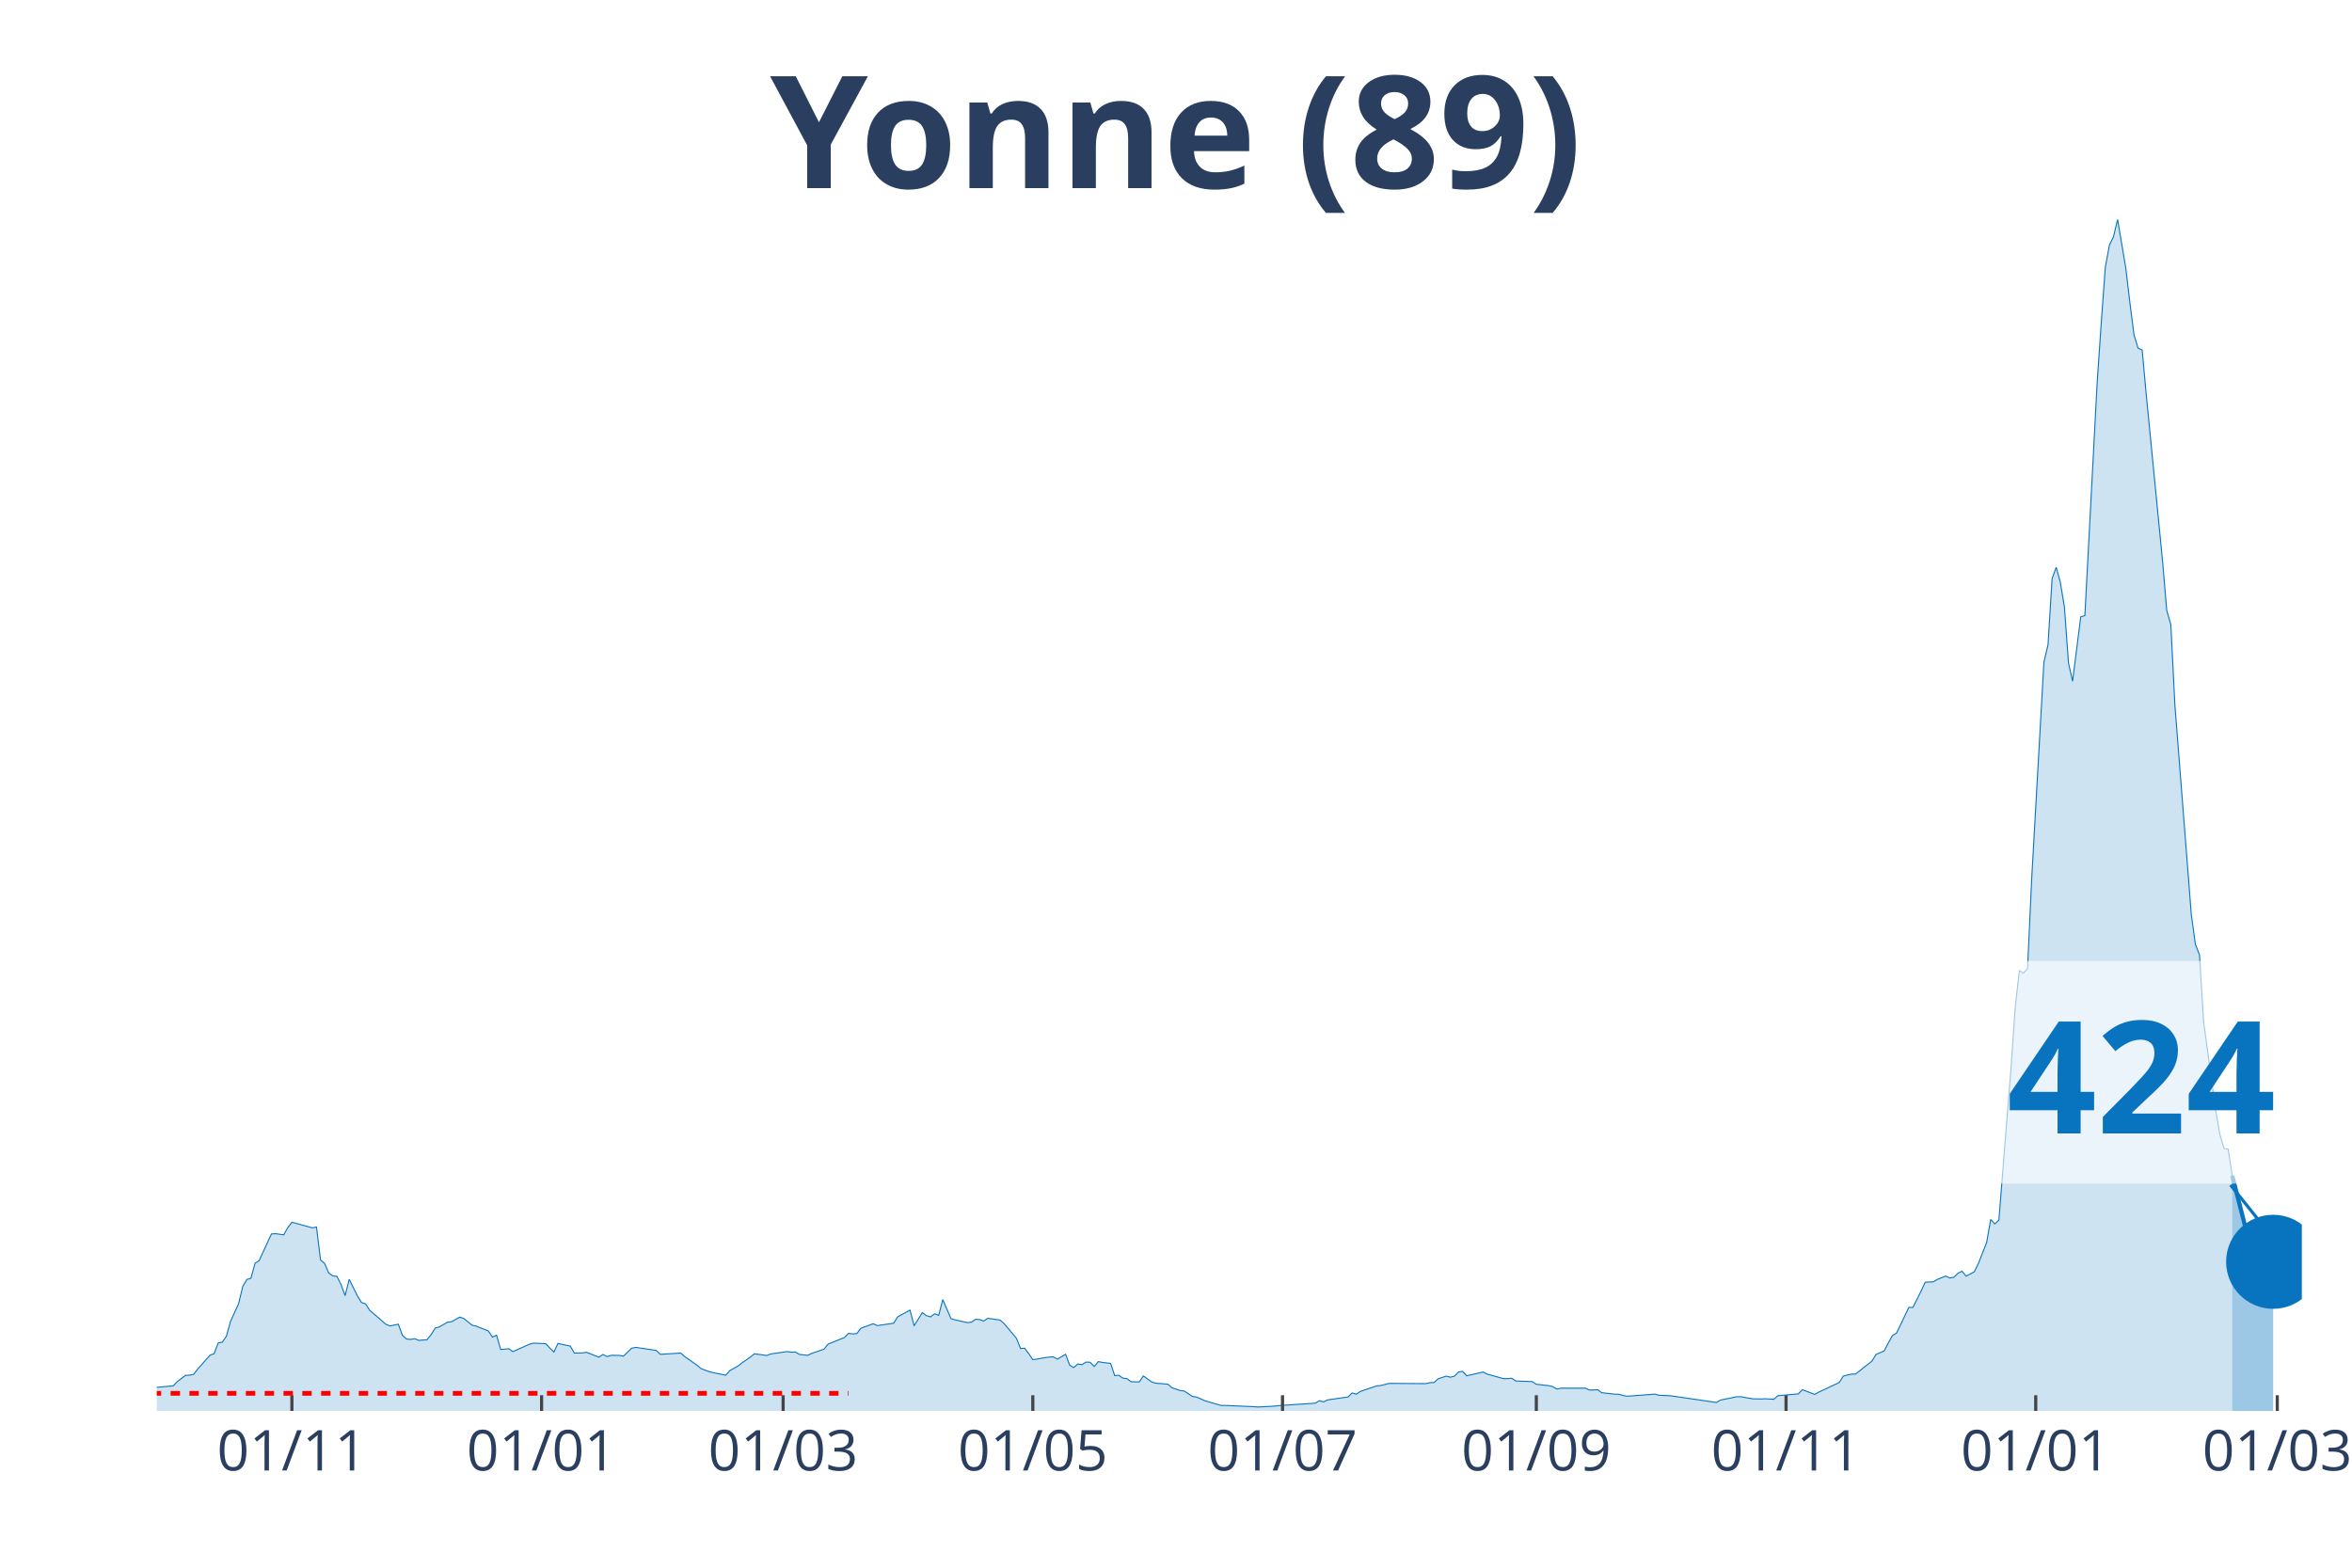
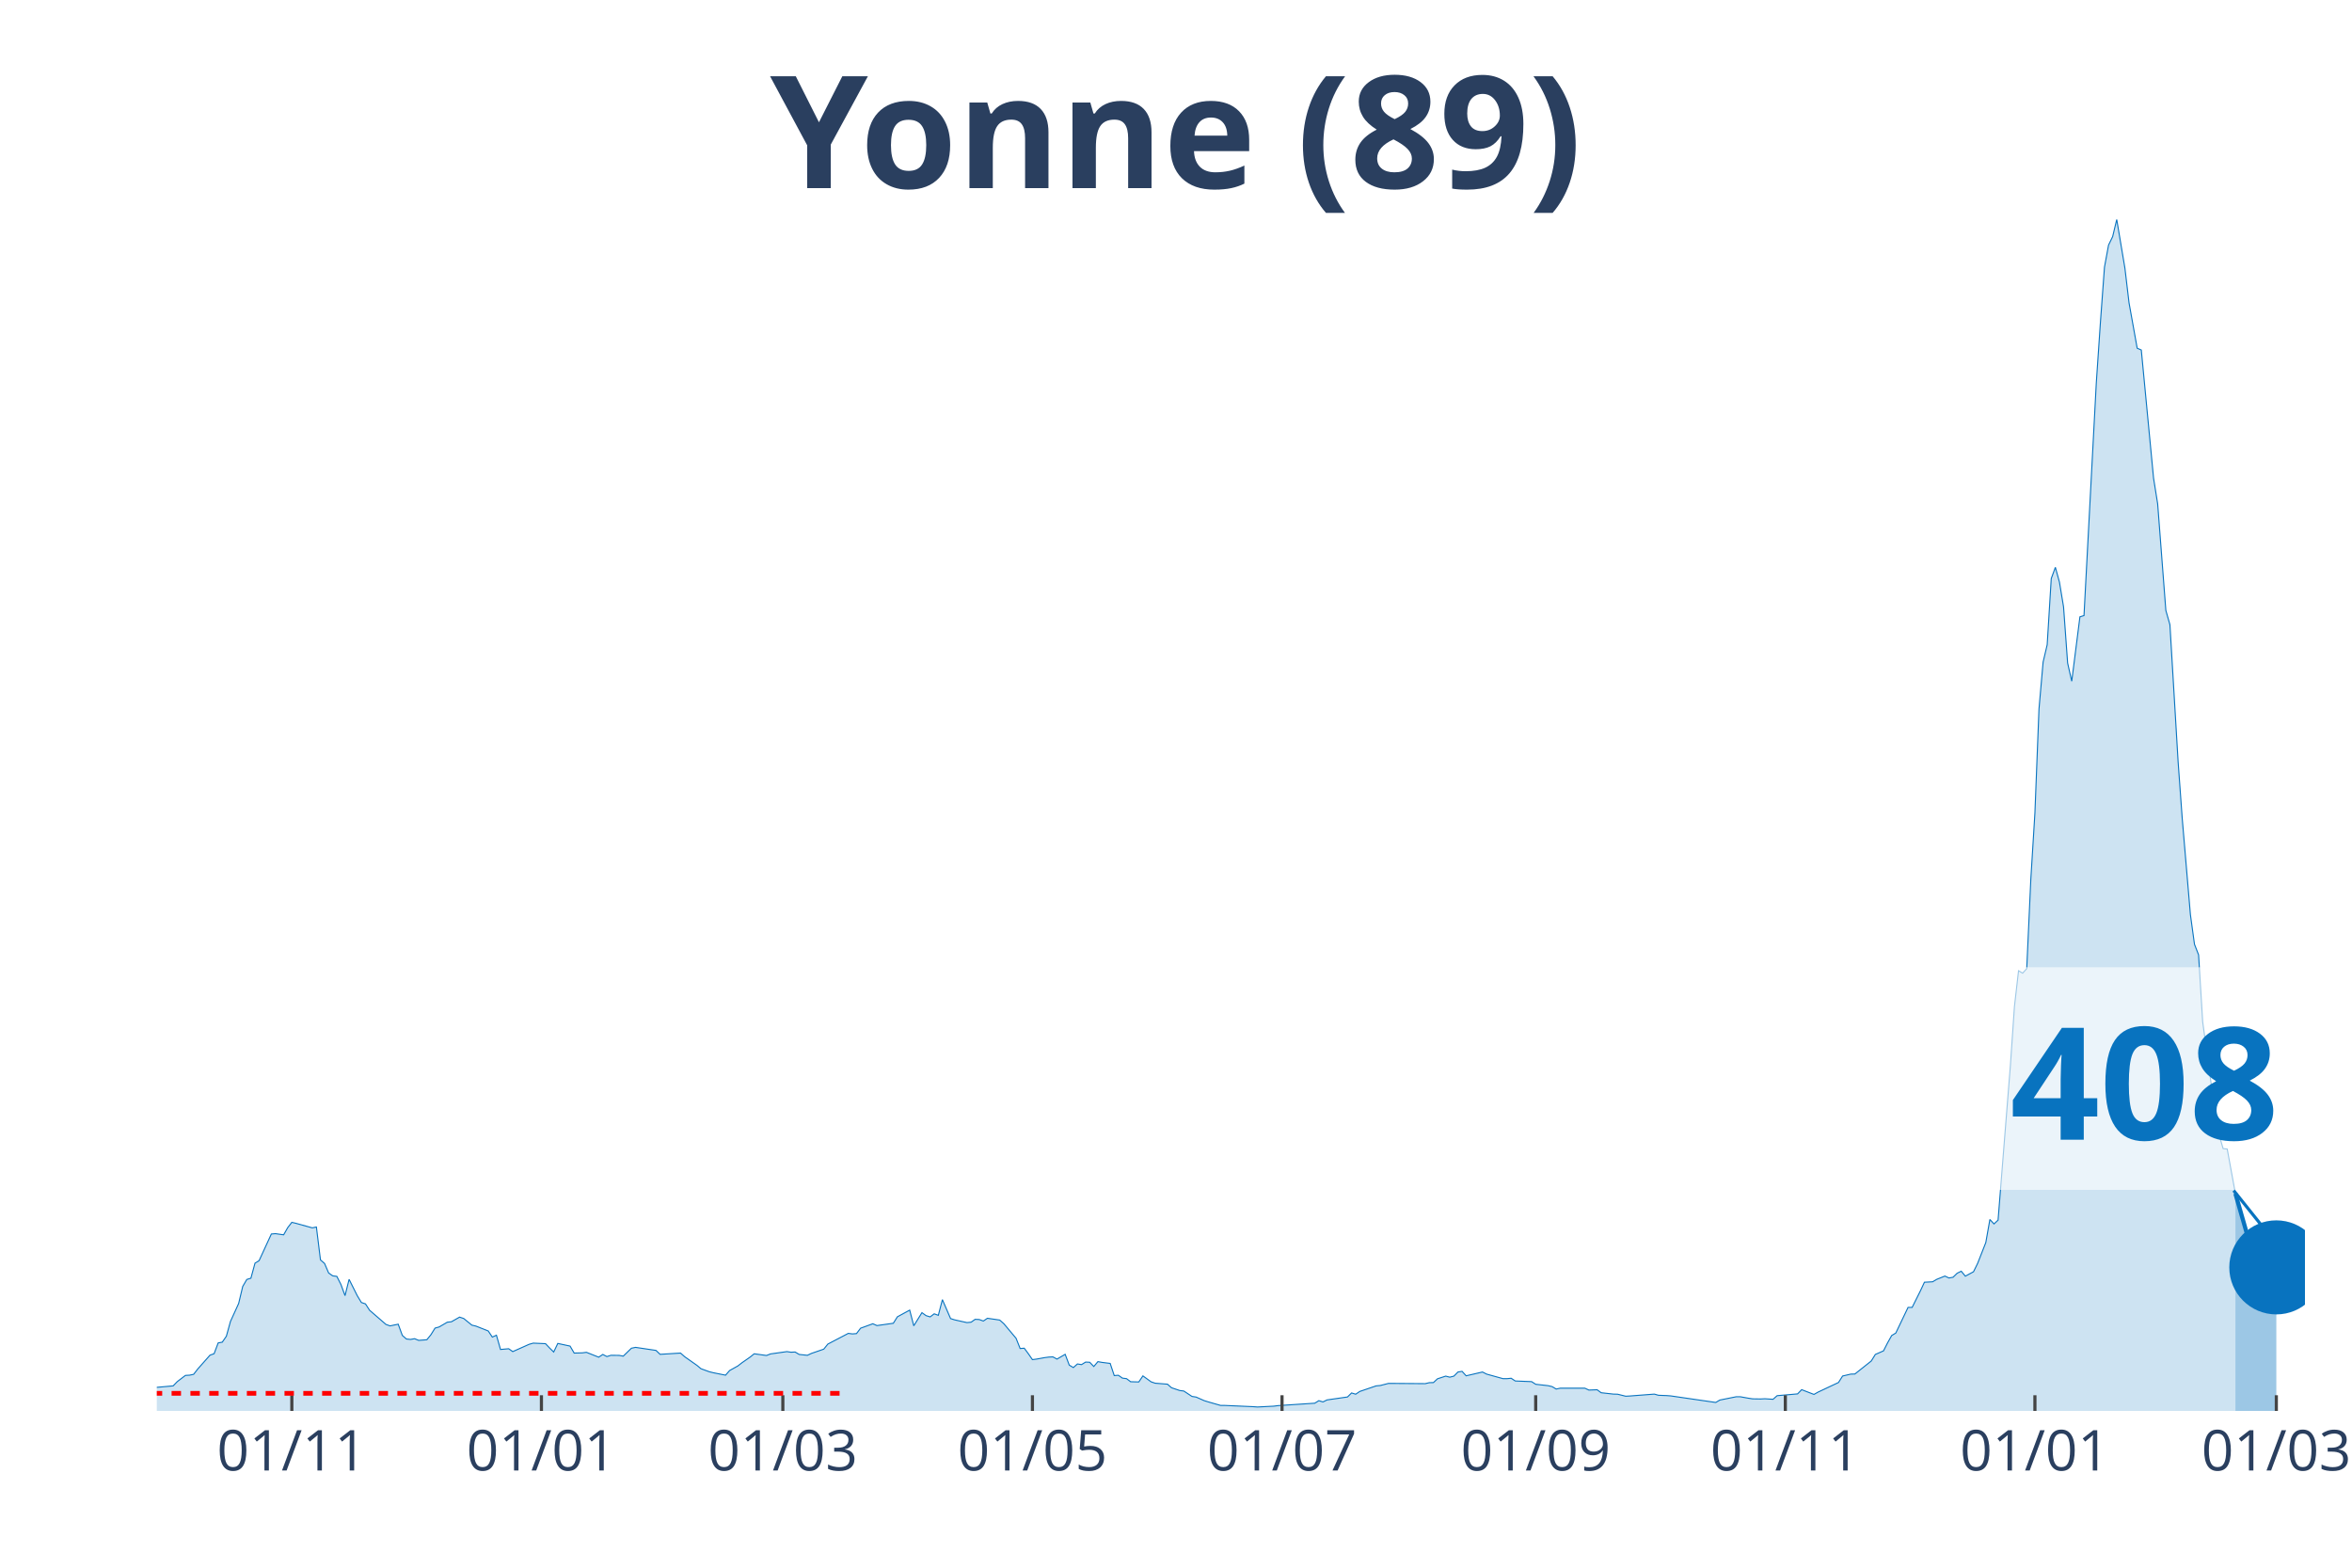
<svg xmlns="http://www.w3.org/2000/svg" class="main-svg" width="1125" height="750" style="" viewBox="0 0 750 500">
  <rect x="0" y="0" width="750" height="500" style="fill: rgb(0, 0, 0); fill-opacity: 0;" />
-   <defs id="defs-3a6d24">
+   <defs id="defs-fd9dbe">
    <g class="clips">
-       <clipPath id="clip3a6d24xyplot" class="plotclip">
-         <rect width="684" height="380" />
+       <clipPath id="clipfd9dbexyplot" class="plotclip">
+         <rect width="685" height="380" />
      </clipPath>
-       <clipPath class="axesclip" id="clip3a6d24x">
-         <rect x="50" y="0" width="684" height="500" />
+       <clipPath class="axesclip" id="clipfd9dbex">
+         <rect x="50" y="0" width="685" height="500" />
      </clipPath>
-       <clipPath class="axesclip" id="clip3a6d24y">
+       <clipPath class="axesclip" id="clipfd9dbey">
        <rect x="0" y="70" width="750" height="380" />
      </clipPath>
-       <clipPath class="axesclip" id="clip3a6d24xy">
-         <rect x="50" y="70" width="684" height="380" />
+       <clipPath class="axesclip" id="clipfd9dbexy">
+         <rect x="50" y="70" width="685" height="380" />
      </clipPath>
    </g>
    <g class="gradients" />
  </defs>
  <g class="bglayer">
-     <rect class="bg" x="50" y="70" width="684" height="380" style="fill: rgb(0, 0, 0); fill-opacity: 0; stroke-width: 0;" />
+     <rect class="bg" x="50" y="70" width="685" height="380" style="fill: rgb(0, 0, 0); fill-opacity: 0; stroke-width: 0;" />
  </g>
  <g class="layer-below">
    <g class="imagelayer" />
    <g class="shapelayer" />
  </g>
  <g class="cartesianlayer">
    <g class="subplot xy">
      <g class="layer-subplot">
        <g class="shapelayer" />
        <g class="imagelayer" />
      </g>
      <g class="gridlayer">
        <g class="x">
-           <path class="xgrid crisp" transform="translate(93.08,0)" d="M0,70v380" style="stroke: rgb(255, 255, 255); stroke-opacity: 1; stroke-width: 1px;" />
-           <path class="xgrid crisp" transform="translate(172.7,0)" d="M0,70v380" style="stroke: rgb(255, 255, 255); stroke-opacity: 1; stroke-width: 1px;" />
-           <path class="xgrid crisp" transform="translate(249.72,0)" d="M0,70v380" style="stroke: rgb(255, 255, 255); stroke-opacity: 1; stroke-width: 1px;" />
-           <path class="xgrid crisp" transform="translate(329.34,0)" d="M0,70v380" style="stroke: rgb(255, 255, 255); stroke-opacity: 1; stroke-width: 1px;" />
-           <path class="xgrid crisp" transform="translate(408.97,0)" d="M0,70v380" style="stroke: rgb(255, 255, 255); stroke-opacity: 1; stroke-width: 1px;" />
-           <path class="xgrid crisp" transform="translate(489.9,0)" d="M0,70v380" style="stroke: rgb(255, 255, 255); stroke-opacity: 1; stroke-width: 1px;" />
-           <path class="xgrid crisp" transform="translate(569.53,0)" d="M0,70v380" style="stroke: rgb(255, 255, 255); stroke-opacity: 1; stroke-width: 1px;" />
-           <path class="xgrid crisp" transform="translate(649.15,0)" d="M0,70v380" style="stroke: rgb(255, 255, 255); stroke-opacity: 1; stroke-width: 1px;" />
-           <path class="xgrid crisp" transform="translate(726.17,0)" d="M0,70v380" style="stroke: rgb(255, 255, 255); stroke-opacity: 1; stroke-width: 1px;" />
+           <path class="xgrid crisp" transform="translate(93.06,0)" d="M0,70v380" style="stroke: rgb(255, 255, 255); stroke-opacity: 1; stroke-width: 1px;" />
+           <path class="xgrid crisp" transform="translate(172.65,0)" d="M0,70v380" style="stroke: rgb(255, 255, 255); stroke-opacity: 1; stroke-width: 1px;" />
+           <path class="xgrid crisp" transform="translate(249.63,0)" d="M0,70v380" style="stroke: rgb(255, 255, 255); stroke-opacity: 1; stroke-width: 1px;" />
+           <path class="xgrid crisp" transform="translate(329.22,0)" d="M0,70v380" style="stroke: rgb(255, 255, 255); stroke-opacity: 1; stroke-width: 1px;" />
+           <path class="xgrid crisp" transform="translate(408.81,0)" d="M0,70v380" style="stroke: rgb(255, 255, 255); stroke-opacity: 1; stroke-width: 1px;" />
+           <path class="xgrid crisp" transform="translate(489.7,0)" d="M0,70v380" style="stroke: rgb(255, 255, 255); stroke-opacity: 1; stroke-width: 1px;" />
+           <path class="xgrid crisp" transform="translate(569.3,0)" d="M0,70v380" style="stroke: rgb(255, 255, 255); stroke-opacity: 1; stroke-width: 1px;" />
+           <path class="xgrid crisp" transform="translate(648.89,0)" d="M0,70v380" style="stroke: rgb(255, 255, 255); stroke-opacity: 1; stroke-width: 1px;" />
+           <path class="xgrid crisp" transform="translate(725.87,0)" d="M0,70v380" style="stroke: rgb(255, 255, 255); stroke-opacity: 1; stroke-width: 1px;" />
        </g>
        <g class="y" />
      </g>
      <g class="zerolinelayer" />
      <path class="xlines-below" />
      <path class="ylines-below" />
      <g class="overlines-below" />
      <g class="xaxislayer-below" />
      <g class="yaxislayer-below" />
      <g class="overaxes-below" />
-       <g class="plot" transform="translate(50, 70)" clip-path="url('#clip3a6d24xyplot')">
+       <g class="plot" transform="translate(50, 70)" clip-path="url('#clipfd9dbexyplot')">
        <g class="scatterlayer mlayer">
-           <g class="trace scatter trace1bbd19" style="stroke-miterlimit: 2;">
+           <g class="trace scatter trace4dbc0a" style="stroke-miterlimit: 2;">
            <g class="fills">
              <g>
-                 <path class="js-fill" d="M661.81,380L-177.53,380L-177.53,379.09L-147.5,379.76L-146.2,379.83L-110.95,379.87L-109.65,379.8L-95.29,379.63L-93.98,379.73L-69.18,379.22L-67.88,379.26L-54.82,378.28L-53.52,378.11L-39.16,376.15L-37.85,375.99L-31.33,377.2L-30.02,377.1L-23.5,374.64L-22.19,374.06L-16.97,373.05L-15.66,373.15L-14.36,372.78L-13.05,371.16L-10.44,370.59L-9.14,371.2L-5.22,371.13L-3.92,372.48L-1.31,373.22L0,372.48L5.22,372.01L6.53,370.66L9.14,368.67L10.44,368.6L11.75,368.33L13.05,366.64L16.97,362.22L18.27,361.75L19.58,358.31L20.89,358.07L22.19,356.18L23.5,351.46L26.11,345.73L27.41,340.3L28.72,338.07L30.02,337.67L31.33,332.88L32.63,332.07L36.55,323.57L37.85,323.46L40.47,323.83L41.77,321.54L43.08,319.85L44.38,320.16L49.6,321.61L50.91,321.34L52.21,331.83L53.52,332.98L54.82,336.01L56.13,336.92L57.44,337.09L58.74,339.66L60.05,343.23L61.35,338.04L63.96,343.26L65.27,345.42L66.57,345.86L67.88,347.89L73.1,352.41L74.4,352.88L77.02,352.34L78.32,355.91L79.63,357.06L80.93,357.2L82.24,356.96L83.54,357.5L86.15,357.3L87.46,355.68L88.76,353.59L90.07,353.22L92.68,351.7L93.98,351.56L96.6,350.08L97.9,350.52L100.51,352.64L101.82,352.95L105.73,354.5L107.04,356.45L108.34,355.85L109.65,360.4L112.26,360.17L113.56,361.08L118.79,358.75L120.09,358.38L124.01,358.55L125.31,359.93L126.62,361.21L127.92,358.48L131.84,359.32L133.15,361.55L135.76,361.48L137.06,361.31L140.98,362.86L142.28,361.99L143.59,362.66L144.89,362.26L147.5,362.29L148.81,362.53L151.42,360L152.73,359.73L159.25,360.7L160.56,361.95L167.08,361.55L168.39,362.7L172.31,365.46L173.61,366.54L176.22,367.49L177.53,367.82L181.44,368.6L182.75,367.11L185.36,365.66L186.66,364.65L189.27,362.83L190.58,361.78L194.5,362.32L195.8,361.82L201.02,361.08L202.33,361.28L203.63,361.21L204.94,361.99L207.55,362.26L208.85,361.65L212.77,360.3L214.08,358.68L217.99,357.1L219.3,356.59L220.6,355.27L221.91,355.44L223.21,355.34L224.52,353.62L228.44,352.2L229.74,352.78L234.96,352.04L236.27,349.98L240.18,347.85L241.49,352.85L244.1,348.66L245.4,349.61L246.71,350.01L248.02,349.03L249.32,349.51L250.63,344.51L253.24,350.55L254.54,350.96L258.46,351.83L259.76,351.7L261.07,350.79L262.37,350.85L263.68,351.33L264.98,350.45L268.9,351.02L270.21,352.17L274.12,356.83L275.43,360.1L276.73,360L278.04,361.75L279.34,363.64L280.65,363.47L283.26,363L284.56,362.83L285.87,362.76L287.18,363.47L289.79,361.95L291.09,365.39L292.4,366.17L293.7,365.02L295.01,365.23L296.31,364.42L297.62,364.48L298.92,365.83L300.23,364.28L301.53,364.52L304.15,364.85L305.45,368.73L306.76,368.63L308.06,369.54L309.37,369.71L310.67,370.69L313.28,370.76L314.59,368.83L317.2,370.72L318.5,371.16L322.42,371.47L323.73,372.61L326.34,373.49L327.64,373.66L330.25,375.38L331.56,375.58L334.17,376.73L335.47,377.13L339.39,378.25L340.69,378.25L349.83,378.65L351.14,378.75L356.36,378.48L357.66,378.31L369.41,377.54L370.72,376.73L372.02,377.13L373.33,376.49L379.85,375.55L381.16,374.27L382.47,374.67L383.77,373.79L388.99,372.01L390.3,371.9L392.91,371.23L394.21,371.23L404.66,371.3L405.96,370.99L407.27,370.96L408.57,369.75L411.18,368.9L412.49,369.24L413.79,368.9L415.1,367.59L416.4,367.38L417.71,368.8L422.93,367.59L424.24,368.26L429.46,369.71L430.76,369.71L432.07,369.58L433.37,370.45L438.6,370.66L439.9,371.5L443.82,371.94L445.12,372.24L446.43,373.02L447.73,372.75L455.56,372.75L456.87,373.35L459.48,373.25L460.79,374.2L464.7,374.64L466.01,374.67L468.62,375.31L469.92,375.24L477.76,374.64L479.06,375.01L481.67,375.11L482.98,375.21L497.34,377.3L498.64,376.53L503.86,375.48L505.17,375.48L507.78,375.95L509.08,376.15L511.69,376.19L513,376.12L515.61,376.29L516.92,375.14L523.44,374.57L524.75,373.22L528.66,374.74L529.97,374L536.5,370.93L537.8,368.87L540.41,368.26L541.72,368.23L546.94,364.08L548.24,361.99L550.85,360.84L552.16,358.28L553.47,355.95L554.77,355.17L558.69,346.98L559.99,346.98L562.6,341.75L563.91,338.95L566.52,338.81L567.82,338.04L570.44,336.99L571.74,337.6L573.05,337.36L574.35,336.08L575.66,335.44L576.96,337.02L579.57,335.61L580.88,332.94L583.49,326.3L584.79,318.94L586.1,320.36L587.4,319.15L591.32,269.93L592.63,251.01L593.93,239.6L595.24,240.38L596.54,238.93L597.85,210.49L601.76,141.17L603.07,135.64L604.37,114.52L605.68,110.95L606.98,115.64L608.29,123.56L609.6,141.48L610.9,147.28L613.51,126.73L614.82,126.33L618.73,52.15L620.04,33.02L621.34,15.21L622.65,8.16L623.95,5.46L625.26,0L627.87,15.55L629.18,26.58L630.48,36.77L631.79,41.05L633.09,41.63L634.4,56L639.62,109.26L640.92,124.68L642.23,129.23L643.53,155L648.76,221.69L650.06,231.17L651.37,234.54L652.67,255.83L656.59,284.54L657.89,291.92L659.2,296.34L660.5,296.48L661.81,304.98" style="fill: rgb(8, 115, 191); fill-opacity: 0.2; stroke-width: 0;" />
+                 <path class="js-fill" d="M662.82,380L-177.45,380L-177.45,379.09L-147.44,379.76L-146.13,379.83L-110.9,379.87L-109.6,379.8L-95.25,379.63L-93.94,379.73L-69.15,379.22L-67.85,379.26L-54.8,378.28L-53.5,378.11L-39.14,376.15L-37.84,375.99L-31.31,377.2L-30.01,377.1L-23.49,374.64L-22.18,374.06L-16.96,373.05L-15.66,373.15L-14.35,372.78L-13.05,371.16L-10.44,370.59L-9.13,371.2L-5.22,371.13L-3.91,372.48L-1.3,373.22L0,372.48L5.22,372.01L6.52,370.66L9.13,368.67L10.44,368.6L11.74,368.33L13.05,366.64L16.96,362.22L18.27,361.75L19.57,358.31L20.88,358.07L22.18,356.18L23.49,351.46L26.1,345.73L27.4,340.3L28.7,338.07L30.01,337.67L31.31,332.88L32.62,332.07L36.53,323.57L37.84,323.46L40.45,323.83L41.75,321.54L43.06,319.85L44.36,320.16L49.58,321.61L50.89,321.34L52.19,331.83L53.5,332.98L54.8,336.01L56.1,336.92L57.41,337.09L58.71,339.66L60.02,343.23L61.32,338.04L63.93,343.26L65.24,345.42L66.54,345.86L67.85,347.89L73.07,352.41L74.37,352.88L76.98,352.34L78.29,355.91L79.59,357.06L80.9,357.2L82.2,356.96L83.5,357.5L86.11,357.3L87.42,355.68L88.72,353.59L90.03,353.22L92.64,351.7L93.94,351.56L96.55,350.08L97.86,350.52L100.47,352.64L101.77,352.95L105.69,354.5L106.99,356.45L108.3,355.85L109.6,360.4L112.21,360.17L113.51,361.08L118.73,358.75L120.04,358.38L123.95,358.55L125.26,359.93L126.56,361.21L127.87,358.48L131.78,359.32L133.09,361.55L135.7,361.48L137,361.31L140.91,362.86L142.22,361.99L143.52,362.66L144.83,362.26L147.44,362.29L148.74,362.53L151.35,360L152.66,359.73L159.18,360.7L160.49,361.95L167.01,361.55L168.31,362.7L172.23,365.46L173.53,366.54L176.14,367.49L177.45,367.82L181.36,368.6L182.67,367.11L185.28,365.66L186.58,364.65L189.19,362.83L190.5,361.78L194.41,362.32L195.71,361.82L200.93,361.08L202.24,361.28L203.54,361.21L204.85,361.99L207.46,362.26L208.76,361.65L212.68,360.3L213.98,358.68L220.5,355.27L221.81,355.44L223.11,355.34L224.42,353.62L228.33,352.2L229.64,352.78L234.86,352.04L236.16,349.98L240.08,347.85L241.38,352.85L243.99,348.66L245.3,349.61L246.6,350.01L247.9,349.03L249.21,349.51L250.51,344.51L253.12,350.55L254.43,350.96L258.34,351.83L259.65,351.7L260.95,350.79L262.26,350.85L263.56,351.33L264.87,350.45L268.78,351.02L270.09,352.17L274,356.83L275.3,360.1L276.61,360L277.91,361.75L279.22,363.64L280.52,363.47L283.13,363L284.44,362.83L285.74,362.76L287.05,363.47L289.66,361.95L290.96,365.39L292.27,366.17L293.57,365.02L294.88,365.23L296.18,364.42L297.49,364.48L298.79,365.83L300.1,364.28L301.4,364.52L304.01,364.85L305.31,368.73L306.62,368.63L307.92,369.54L309.23,369.71L310.53,370.69L313.14,370.76L314.45,368.83L317.06,370.72L318.36,371.16L322.28,371.47L323.58,372.61L326.19,373.49L327.5,373.66L330.1,375.38L331.41,375.58L334.02,376.73L335.32,377.13L339.24,378.25L340.54,378.25L349.68,378.65L350.98,378.75L356.2,378.48L357.5,378.31L369.25,377.54L370.55,376.73L371.86,377.13L373.16,376.49L379.69,375.55L380.99,374.27L382.3,374.67L383.6,373.79L388.82,372.01L390.12,371.9L392.73,371.23L394.04,371.23L404.48,371.3L405.78,370.99L407.09,370.96L408.39,369.75L411,368.9L412.3,369.24L413.61,368.9L414.91,367.59L416.22,367.38L417.52,368.8L422.74,367.59L424.05,368.26L429.27,369.71L430.57,369.71L431.88,369.58L433.18,370.45L438.4,370.66L439.7,371.5L443.62,371.94L444.92,372.24L446.23,373.02L447.53,372.75L455.36,372.75L456.67,373.35L459.28,373.25L460.58,374.2L464.5,374.64L465.8,374.67L468.41,375.31L469.71,375.24L477.54,374.64L478.85,375.01L481.46,375.11L482.76,375.21L497.11,377.3L498.42,376.53L503.64,375.48L504.94,375.48L507.55,375.95L508.86,376.15L511.47,376.19L512.77,376.12L515.38,376.29L516.69,375.14L523.21,374.57L524.51,373.22L528.43,374.74L529.73,374L536.26,370.93L537.56,368.87L540.17,368.26L541.48,368.23L546.7,364.08L548,361.99L550.61,360.84L551.91,358.28L553.22,355.95L554.52,355.17L558.44,346.98L559.74,346.98L562.35,341.75L563.66,338.95L566.27,338.81L567.57,338.04L570.18,336.99L571.49,337.6L572.79,337.36L574.1,336.08L575.4,335.44L576.7,337.02L579.31,335.61L580.62,332.94L583.23,326.3L584.53,318.94L585.84,320.36L587.14,319.15L591.06,269.93L592.36,251.01L593.67,239.6L594.97,240.38L596.28,238.93L597.58,210.49L598.89,189.31L600.19,156.08L601.5,141.17L602.8,135.64L604.1,114.52L605.41,110.95L606.71,115.64L608.02,123.56L609.32,141.48L610.63,147.28L613.24,126.73L614.54,126.33L618.46,52.15L619.76,33.02L621.07,15.21L622.37,8.16L623.68,5.46L624.98,0L627.59,15.55L628.9,26.58L631.5,41.05L632.81,41.63L636.72,82.48L638.03,90.71L640.64,124.68L641.94,129.23L644.55,172.95L645.86,191.03L648.47,221.69L649.77,231.17L651.08,234.54L652.38,255.83L656.3,284.54L657.6,291.92L658.9,296.34L660.21,296.48L662.82,310.68" style="fill: rgb(8, 115, 191); fill-opacity: 0.2; stroke-width: 0;" />
              </g>
            </g>
            <g class="errorbars" />
            <g class="lines">
-               <path class="js-line" d="M-177.53,379.09L-147.5,379.76L-146.2,379.83L-110.95,379.87L-109.65,379.8L-95.29,379.63L-93.98,379.73L-69.18,379.22L-67.88,379.26L-54.82,378.28L-53.52,378.11L-39.16,376.15L-37.85,375.99L-31.33,377.2L-30.02,377.1L-23.5,374.64L-22.19,374.06L-16.97,373.05L-15.66,373.15L-14.36,372.78L-13.05,371.16L-10.44,370.59L-9.14,371.2L-5.22,371.13L-3.92,372.48L-1.31,373.22L0,372.48L5.22,372.01L6.53,370.66L9.14,368.67L10.44,368.6L11.75,368.33L13.05,366.64L16.97,362.22L18.27,361.75L19.58,358.31L20.89,358.07L22.19,356.18L23.5,351.46L26.11,345.73L27.41,340.3L28.72,338.07L30.02,337.67L31.33,332.88L32.63,332.07L36.55,323.57L37.85,323.46L40.47,323.83L41.77,321.54L43.08,319.85L44.38,320.16L49.6,321.61L50.91,321.34L52.21,331.83L53.52,332.98L54.82,336.01L56.13,336.92L57.44,337.09L58.74,339.66L60.05,343.23L61.35,338.04L63.96,343.26L65.27,345.42L66.57,345.86L67.88,347.89L73.1,352.41L74.4,352.88L77.02,352.34L78.32,355.91L79.63,357.06L80.93,357.2L82.24,356.96L83.54,357.5L86.15,357.3L87.46,355.68L88.76,353.59L90.07,353.22L92.68,351.7L93.98,351.56L96.6,350.08L97.9,350.52L100.51,352.64L101.82,352.95L105.73,354.5L107.04,356.45L108.34,355.85L109.65,360.4L112.26,360.17L113.56,361.08L118.79,358.75L120.09,358.38L124.01,358.55L125.31,359.93L126.62,361.21L127.92,358.48L131.84,359.32L133.15,361.55L135.76,361.48L137.06,361.31L140.98,362.86L142.28,361.99L143.59,362.66L144.89,362.26L147.5,362.29L148.81,362.53L151.42,360L152.73,359.73L159.25,360.7L160.56,361.95L167.08,361.55L168.39,362.7L172.31,365.46L173.61,366.54L176.22,367.49L177.53,367.82L181.44,368.6L182.75,367.11L185.36,365.66L186.66,364.65L189.27,362.83L190.58,361.78L194.5,362.32L195.8,361.82L201.02,361.08L202.33,361.28L203.63,361.21L204.94,361.99L207.55,362.26L208.85,361.65L212.77,360.3L214.08,358.68L217.99,357.1L219.3,356.59L220.6,355.27L221.91,355.44L223.21,355.34L224.52,353.62L228.44,352.2L229.74,352.78L234.96,352.04L236.27,349.98L240.18,347.85L241.49,352.85L244.1,348.66L245.4,349.61L246.71,350.01L248.02,349.03L249.32,349.51L250.63,344.51L253.24,350.55L254.54,350.96L258.46,351.83L259.76,351.7L261.07,350.79L262.37,350.85L263.68,351.33L264.98,350.45L268.9,351.02L270.21,352.17L274.12,356.83L275.43,360.1L276.73,360L278.04,361.75L279.34,363.64L280.65,363.47L283.26,363L284.56,362.83L285.87,362.76L287.18,363.47L289.79,361.95L291.09,365.39L292.4,366.17L293.7,365.02L295.01,365.23L296.31,364.42L297.62,364.48L298.92,365.83L300.23,364.28L301.53,364.52L304.15,364.85L305.45,368.73L306.76,368.63L308.06,369.54L309.37,369.71L310.67,370.69L313.28,370.76L314.59,368.83L317.2,370.72L318.5,371.16L322.42,371.47L323.73,372.61L326.34,373.49L327.64,373.66L330.25,375.38L331.56,375.58L334.17,376.73L335.47,377.13L339.39,378.25L340.69,378.25L349.83,378.65L351.14,378.75L356.36,378.48L357.66,378.31L369.41,377.54L370.72,376.73L372.02,377.13L373.33,376.49L379.85,375.55L381.16,374.27L382.47,374.67L383.77,373.79L388.99,372.01L390.3,371.9L392.91,371.23L394.21,371.23L404.66,371.3L405.96,370.99L407.27,370.96L408.57,369.75L411.18,368.9L412.49,369.24L413.79,368.9L415.1,367.59L416.4,367.38L417.71,368.8L422.93,367.59L424.24,368.26L429.46,369.71L430.76,369.71L432.07,369.58L433.37,370.45L438.6,370.66L439.9,371.5L443.82,371.94L445.12,372.24L446.43,373.02L447.73,372.75L455.56,372.75L456.87,373.35L459.48,373.25L460.79,374.2L464.7,374.64L466.01,374.67L468.62,375.31L469.92,375.24L477.76,374.64L479.06,375.01L481.67,375.11L482.98,375.21L497.34,377.3L498.64,376.53L503.86,375.48L505.17,375.48L507.78,375.95L509.08,376.15L511.69,376.19L513,376.12L515.61,376.29L516.92,375.14L523.44,374.57L524.75,373.22L528.66,374.74L529.97,374L536.5,370.93L537.8,368.87L540.41,368.26L541.72,368.23L546.94,364.08L548.24,361.99L550.85,360.84L552.16,358.28L553.47,355.95L554.77,355.17L558.69,346.98L559.99,346.98L562.6,341.75L563.91,338.95L566.52,338.81L567.82,338.04L570.44,336.99L571.74,337.6L573.05,337.36L574.35,336.08L575.66,335.44L576.96,337.02L579.57,335.61L580.88,332.94L583.49,326.3L584.79,318.94L586.1,320.36L587.4,319.15L591.32,269.93L592.63,251.01L593.93,239.6L595.24,240.38L596.54,238.93L597.85,210.49L601.76,141.17L603.07,135.64L604.37,114.52L605.68,110.95L606.98,115.64L608.29,123.56L609.6,141.48L610.9,147.28L613.51,126.73L614.82,126.33L618.73,52.15L620.04,33.02L621.34,15.21L622.65,8.16L623.95,5.46L625.26,0L627.87,15.55L629.18,26.58L630.48,36.77L631.79,41.05L633.09,41.63L634.4,56L639.62,109.26L640.92,124.68L642.23,129.23L643.53,155L648.76,221.69L650.06,231.17L651.37,234.54L652.67,255.83L656.59,284.54L657.89,291.92L659.2,296.34L660.5,296.48L661.81,304.98" style="vector-effect: non-scaling-stroke; fill: none; stroke: rgb(8, 115, 191); stroke-opacity: 1; stroke-width: 0.5px; opacity: 1;" />
+               <path class="js-line" d="M-177.45,379.09L-147.44,379.76L-146.13,379.83L-110.9,379.87L-109.6,379.8L-95.25,379.63L-93.94,379.73L-69.15,379.22L-67.85,379.26L-54.8,378.28L-53.5,378.11L-39.14,376.15L-37.84,375.99L-31.31,377.2L-30.01,377.1L-23.49,374.64L-22.18,374.06L-16.96,373.05L-15.66,373.15L-14.35,372.78L-13.05,371.16L-10.44,370.59L-9.13,371.2L-5.22,371.13L-3.91,372.48L-1.3,373.22L0,372.48L5.22,372.01L6.52,370.66L9.13,368.67L10.44,368.6L11.74,368.33L13.05,366.64L16.96,362.22L18.27,361.75L19.57,358.31L20.88,358.07L22.18,356.18L23.49,351.46L26.1,345.73L27.4,340.3L28.7,338.07L30.01,337.67L31.31,332.88L32.62,332.07L36.53,323.57L37.84,323.46L40.45,323.83L41.75,321.54L43.06,319.85L44.36,320.16L49.58,321.61L50.89,321.34L52.19,331.83L53.5,332.98L54.8,336.01L56.1,336.92L57.41,337.09L58.71,339.66L60.02,343.23L61.32,338.04L63.93,343.26L65.24,345.42L66.54,345.86L67.85,347.89L73.07,352.41L74.37,352.88L76.98,352.34L78.29,355.91L79.59,357.06L80.9,357.2L82.2,356.96L83.5,357.5L86.11,357.3L87.42,355.68L88.72,353.59L90.03,353.22L92.64,351.7L93.94,351.56L96.55,350.08L97.86,350.52L100.47,352.64L101.77,352.95L105.69,354.5L106.99,356.45L108.3,355.85L109.6,360.4L112.21,360.17L113.51,361.08L118.73,358.75L120.04,358.38L123.95,358.55L125.26,359.93L126.56,361.21L127.87,358.48L131.78,359.32L133.09,361.55L135.7,361.48L137,361.31L140.91,362.86L142.22,361.99L143.52,362.66L144.83,362.26L147.44,362.29L148.74,362.53L151.35,360L152.66,359.73L159.18,360.7L160.49,361.95L167.01,361.55L168.31,362.7L172.23,365.46L173.53,366.54L176.14,367.49L177.45,367.82L181.36,368.6L182.67,367.11L185.28,365.66L186.58,364.65L189.19,362.83L190.5,361.78L194.41,362.32L195.71,361.82L200.93,361.08L202.24,361.28L203.54,361.21L204.85,361.99L207.46,362.26L208.76,361.65L212.68,360.3L213.98,358.68L220.5,355.27L221.81,355.44L223.11,355.34L224.42,353.62L228.33,352.2L229.64,352.78L234.86,352.04L236.16,349.98L240.08,347.85L241.38,352.85L243.99,348.66L245.3,349.61L246.6,350.01L247.9,349.03L249.21,349.51L250.51,344.51L253.12,350.55L254.43,350.96L258.34,351.83L259.65,351.7L260.95,350.79L262.26,350.85L263.56,351.33L264.87,350.45L268.78,351.02L270.09,352.17L274,356.83L275.3,360.1L276.61,360L277.91,361.75L279.22,363.64L280.52,363.47L283.13,363L284.44,362.83L285.74,362.76L287.05,363.47L289.66,361.95L290.96,365.39L292.27,366.17L293.57,365.02L294.88,365.23L296.18,364.42L297.49,364.48L298.79,365.83L300.1,364.28L301.4,364.52L304.01,364.85L305.31,368.73L306.62,368.63L307.92,369.54L309.23,369.71L310.53,370.69L313.14,370.76L314.45,368.83L317.06,370.72L318.36,371.16L322.28,371.47L323.58,372.61L326.19,373.49L327.5,373.66L330.1,375.38L331.41,375.58L334.02,376.73L335.32,377.13L339.24,378.25L340.54,378.25L349.68,378.65L350.98,378.75L356.2,378.48L357.5,378.31L369.25,377.54L370.55,376.73L371.86,377.13L373.16,376.49L379.69,375.55L380.99,374.27L382.3,374.67L383.6,373.79L388.82,372.01L390.12,371.9L392.73,371.23L394.04,371.23L404.48,371.3L405.78,370.99L407.09,370.96L408.39,369.75L411,368.9L412.3,369.24L413.61,368.9L414.91,367.59L416.22,367.38L417.52,368.8L422.74,367.59L424.05,368.26L429.27,369.71L430.57,369.71L431.88,369.58L433.18,370.45L438.4,370.66L439.7,371.5L443.62,371.94L444.92,372.24L446.23,373.02L447.53,372.75L455.36,372.75L456.67,373.35L459.28,373.25L460.58,374.2L464.5,374.64L465.8,374.67L468.41,375.31L469.71,375.24L477.54,374.64L478.85,375.01L481.46,375.11L482.76,375.21L497.11,377.3L498.42,376.53L503.64,375.48L504.94,375.48L507.55,375.95L508.86,376.15L511.47,376.19L512.77,376.12L515.38,376.29L516.69,375.14L523.21,374.57L524.51,373.22L528.43,374.74L529.73,374L536.26,370.93L537.56,368.87L540.17,368.26L541.48,368.23L546.7,364.08L548,361.99L550.61,360.84L551.91,358.28L553.22,355.95L554.52,355.17L558.44,346.98L559.74,346.98L562.35,341.75L563.66,338.95L566.27,338.81L567.57,338.04L570.18,336.99L571.49,337.6L572.79,337.36L574.1,336.08L575.4,335.44L576.7,337.02L579.31,335.61L580.62,332.94L583.23,326.3L584.53,318.94L585.84,320.36L587.14,319.15L591.06,269.93L592.36,251.01L593.67,239.6L594.97,240.38L596.28,238.93L597.58,210.49L598.89,189.31L600.19,156.08L601.5,141.17L602.8,135.64L604.1,114.52L605.41,110.95L606.71,115.64L608.02,123.56L609.32,141.48L610.63,147.28L613.24,126.73L614.54,126.33L618.46,52.15L619.76,33.02L621.07,15.21L622.37,8.16L623.68,5.46L624.98,0L627.59,15.55L628.9,26.58L631.5,41.05L632.81,41.63L636.72,82.48L638.03,90.71L640.64,124.68L641.94,129.23L644.55,172.95L645.86,191.03L648.47,221.69L649.77,231.17L651.08,234.54L652.38,255.83L656.3,284.54L657.6,291.92L658.9,296.34L660.21,296.48L662.82,310.68" style="vector-effect: non-scaling-stroke; fill: none; stroke: rgb(8, 115, 191); stroke-opacity: 1; stroke-width: 0.5px; opacity: 1;" />
            </g>
            <g class="points" />
            <g class="text" />
          </g>
-           <g class="trace scatter trace2ef8e2" style="stroke-miterlimit: 2;">
+           <g class="trace scatter trace19b0af" style="stroke-miterlimit: 2;">
            <g class="fills">
              <g>
-                 <path class="js-fill" d="M674.86,380L661.81,380L661.81,304.98L665.73,320.33L667.03,324.31L669.64,328.12L670.95,329.4L673.56,332L674.86,332.44" style="fill: rgb(8, 115, 191); fill-opacity: 0.4; stroke-width: 0;" />
+                 <path class="js-fill" d="M675.87,380L662.82,380L662.82,310.68L666.73,324.31L668.04,326.87L673.26,332L674.56,332.44L675.87,334.22" style="fill: rgb(8, 115, 191); fill-opacity: 0.4; stroke-width: 0;" />
              </g>
            </g>
            <g class="errorbars" />
            <g class="lines">
-               <path class="js-line" d="M661.81,304.98L665.73,320.33L667.03,324.31L669.64,328.12L670.95,329.4L673.56,332L674.86,332.44" style="vector-effect: non-scaling-stroke; fill: none; stroke: rgb(8, 115, 191); stroke-opacity: 1; stroke-width: 2px; opacity: 1;" />
+               <path class="js-line" d="M662.82,310.68L666.73,324.31L668.04,326.87L673.26,332L674.56,332.44L675.87,334.22" style="vector-effect: non-scaling-stroke; fill: none; stroke: rgb(8, 115, 191); stroke-opacity: 1; stroke-width: 2px; opacity: 1;" />
            </g>
            <g class="points" />
            <g class="text" />
          </g>
-           <g class="trace scatter traceef2ce8" style="stroke-miterlimit: 2; opacity: 1;">
+           <g class="trace scatter trace10b004" style="stroke-miterlimit: 2; opacity: 1;">
            <g class="fills" />
            <g class="errorbars" />
            <g class="lines" />
            <g class="points">
-               <path class="point" transform="translate(674.86,332.44)" d="M15,0A15,15 0 1,1 0,-15A15,15 0 0,1 15,0Z" style="opacity: 1; stroke-width: 0px; fill: rgb(8, 115, 191); fill-opacity: 1;" />
+               <path class="point" transform="translate(675.87,334.22)" d="M15,0A15,15 0 1,1 0,-15A15,15 0 0,1 15,0Z" style="opacity: 1; stroke-width: 0px; fill: rgb(8, 115, 191); fill-opacity: 1;" />
            </g>
            <g class="text" />
          </g>
        </g>
      </g>
      <g class="overplot" />
      <path class="xlines-above crisp" style="fill: none; stroke-width: 1px; stroke: rgb(0, 0, 0); stroke-opacity: 0;" d="" />
      <path class="ylines-above crisp" style="fill: none;" d="M0,0" />
      <g class="overlines-above" />
      <g class="xaxislayer-above">
-         <path class="xtick ticks crisp" d="M0,450v-5" transform="translate(93.08,0)" style="stroke: rgb(68, 68, 68); stroke-opacity: 1; stroke-width: 1px;" />
-         <path class="xtick ticks crisp" d="M0,450v-5" transform="translate(172.7,0)" style="stroke: rgb(68, 68, 68); stroke-opacity: 1; stroke-width: 1px;" />
-         <path class="xtick ticks crisp" d="M0,450v-5" transform="translate(249.72,0)" style="stroke: rgb(68, 68, 68); stroke-opacity: 1; stroke-width: 1px;" />
-         <path class="xtick ticks crisp" d="M0,450v-5" transform="translate(329.34,0)" style="stroke: rgb(68, 68, 68); stroke-opacity: 1; stroke-width: 1px;" />
-         <path class="xtick ticks crisp" d="M0,450v-5" transform="translate(408.97,0)" style="stroke: rgb(68, 68, 68); stroke-opacity: 1; stroke-width: 1px;" />
-         <path class="xtick ticks crisp" d="M0,450v-5" transform="translate(489.9,0)" style="stroke: rgb(68, 68, 68); stroke-opacity: 1; stroke-width: 1px;" />
-         <path class="xtick ticks crisp" d="M0,450v-5" transform="translate(569.53,0)" style="stroke: rgb(68, 68, 68); stroke-opacity: 1; stroke-width: 1px;" />
-         <path class="xtick ticks crisp" d="M0,450v-5" transform="translate(649.15,0)" style="stroke: rgb(68, 68, 68); stroke-opacity: 1; stroke-width: 1px;" />
-         <path class="xtick ticks crisp" d="M0,450v-5" transform="translate(726.17,0)" style="stroke: rgb(68, 68, 68); stroke-opacity: 1; stroke-width: 1px;" />
+         <path class="xtick ticks crisp" d="M0,450v-5" transform="translate(93.06,0)" style="stroke: rgb(68, 68, 68); stroke-opacity: 1; stroke-width: 1px;" />
+         <path class="xtick ticks crisp" d="M0,450v-5" transform="translate(172.65,0)" style="stroke: rgb(68, 68, 68); stroke-opacity: 1; stroke-width: 1px;" />
+         <path class="xtick ticks crisp" d="M0,450v-5" transform="translate(249.63,0)" style="stroke: rgb(68, 68, 68); stroke-opacity: 1; stroke-width: 1px;" />
+         <path class="xtick ticks crisp" d="M0,450v-5" transform="translate(329.22,0)" style="stroke: rgb(68, 68, 68); stroke-opacity: 1; stroke-width: 1px;" />
+         <path class="xtick ticks crisp" d="M0,450v-5" transform="translate(408.81,0)" style="stroke: rgb(68, 68, 68); stroke-opacity: 1; stroke-width: 1px;" />
+         <path class="xtick ticks crisp" d="M0,450v-5" transform="translate(489.7,0)" style="stroke: rgb(68, 68, 68); stroke-opacity: 1; stroke-width: 1px;" />
+         <path class="xtick ticks crisp" d="M0,450v-5" transform="translate(569.3,0)" style="stroke: rgb(68, 68, 68); stroke-opacity: 1; stroke-width: 1px;" />
+         <path class="xtick ticks crisp" d="M0,450v-5" transform="translate(648.89,0)" style="stroke: rgb(68, 68, 68); stroke-opacity: 1; stroke-width: 1px;" />
+         <path class="xtick ticks crisp" d="M0,450v-5" transform="translate(725.87,0)" style="stroke: rgb(68, 68, 68); stroke-opacity: 1; stroke-width: 1px;" />
        <g class="xtick">
-           <text text-anchor="middle" x="0" y="469" transform="translate(93.08,0)" style="font-family: 'Open Sans', verdana, arial, sans-serif; font-size: 18px; fill: rgb(42, 63, 95); fill-opacity: 1; white-space: pre;">01/11</text>
+           <text text-anchor="middle" x="0" y="469" transform="translate(93.06,0)" style="font-family: 'Open Sans', verdana, arial, sans-serif; font-size: 18px; fill: rgb(42, 63, 95); fill-opacity: 1; white-space: pre;">01/11</text>
        </g>
        <g class="xtick">
-           <text text-anchor="middle" x="0" y="469" transform="translate(172.7,0)" style="font-family: 'Open Sans', verdana, arial, sans-serif; font-size: 18px; fill: rgb(42, 63, 95); fill-opacity: 1; white-space: pre;">01/01</text>
+           <text text-anchor="middle" x="0" y="469" transform="translate(172.65,0)" style="font-family: 'Open Sans', verdana, arial, sans-serif; font-size: 18px; fill: rgb(42, 63, 95); fill-opacity: 1; white-space: pre;">01/01</text>
        </g>
        <g class="xtick">
-           <text text-anchor="middle" x="0" y="469" transform="translate(249.72,0)" style="font-family: 'Open Sans', verdana, arial, sans-serif; font-size: 18px; fill: rgb(42, 63, 95); fill-opacity: 1; white-space: pre;">01/03</text>
+           <text text-anchor="middle" x="0" y="469" transform="translate(249.63,0)" style="font-family: 'Open Sans', verdana, arial, sans-serif; font-size: 18px; fill: rgb(42, 63, 95); fill-opacity: 1; white-space: pre;">01/03</text>
        </g>
        <g class="xtick">
-           <text text-anchor="middle" x="0" y="469" transform="translate(329.34,0)" style="font-family: 'Open Sans', verdana, arial, sans-serif; font-size: 18px; fill: rgb(42, 63, 95); fill-opacity: 1; white-space: pre;">01/05</text>
+           <text text-anchor="middle" x="0" y="469" transform="translate(329.22,0)" style="font-family: 'Open Sans', verdana, arial, sans-serif; font-size: 18px; fill: rgb(42, 63, 95); fill-opacity: 1; white-space: pre;">01/05</text>
        </g>
        <g class="xtick">
-           <text text-anchor="middle" x="0" y="469" transform="translate(408.97,0)" style="font-family: 'Open Sans', verdana, arial, sans-serif; font-size: 18px; fill: rgb(42, 63, 95); fill-opacity: 1; white-space: pre;">01/07</text>
+           <text text-anchor="middle" x="0" y="469" transform="translate(408.81,0)" style="font-family: 'Open Sans', verdana, arial, sans-serif; font-size: 18px; fill: rgb(42, 63, 95); fill-opacity: 1; white-space: pre;">01/07</text>
        </g>
        <g class="xtick">
-           <text text-anchor="middle" x="0" y="469" transform="translate(489.9,0)" style="font-family: 'Open Sans', verdana, arial, sans-serif; font-size: 18px; fill: rgb(42, 63, 95); fill-opacity: 1; white-space: pre;">01/09</text>
+           <text text-anchor="middle" x="0" y="469" transform="translate(489.7,0)" style="font-family: 'Open Sans', verdana, arial, sans-serif; font-size: 18px; fill: rgb(42, 63, 95); fill-opacity: 1; white-space: pre;">01/09</text>
        </g>
        <g class="xtick">
-           <text text-anchor="middle" x="0" y="469" transform="translate(569.53,0)" style="font-family: 'Open Sans', verdana, arial, sans-serif; font-size: 18px; fill: rgb(42, 63, 95); fill-opacity: 1; white-space: pre;">01/11</text>
+           <text text-anchor="middle" x="0" y="469" transform="translate(569.3,0)" style="font-family: 'Open Sans', verdana, arial, sans-serif; font-size: 18px; fill: rgb(42, 63, 95); fill-opacity: 1; white-space: pre;">01/11</text>
        </g>
        <g class="xtick">
-           <text text-anchor="middle" x="0" y="469" transform="translate(649.15,0)" style="font-family: 'Open Sans', verdana, arial, sans-serif; font-size: 18px; fill: rgb(42, 63, 95); fill-opacity: 1; white-space: pre;">01/01</text>
+           <text text-anchor="middle" x="0" y="469" transform="translate(648.89,0)" style="font-family: 'Open Sans', verdana, arial, sans-serif; font-size: 18px; fill: rgb(42, 63, 95); fill-opacity: 1; white-space: pre;">01/01</text>
        </g>
        <g class="xtick">
-           <text text-anchor="middle" x="0" y="469" transform="translate(726.17,0)" style="font-family: 'Open Sans', verdana, arial, sans-serif; font-size: 18px; fill: rgb(42, 63, 95); fill-opacity: 1; white-space: pre;">01/03</text>
+           <text text-anchor="middle" x="0" y="469" transform="translate(725.87,0)" style="font-family: 'Open Sans', verdana, arial, sans-serif; font-size: 18px; fill: rgb(42, 63, 95); fill-opacity: 1; white-space: pre;">01/03</text>
        </g>
      </g>
      <g class="yaxislayer-above" />
      <g class="overaxes-above" />
    </g>
  </g>
  <g class="polarlayer" />
  <g class="ternarylayer" />
  <g class="geolayer" />
  <g class="funnelarealayer" />
  <g class="pielayer" />
  <g class="treemaplayer" />
  <g class="sunburstlayer" />
  <g class="glimages" />
-   <defs id="topdefs-3a6d24">
+   <defs id="topdefs-fd9dbe">
    <g class="clips" />
  </defs>
  <g class="layer-above">
    <g class="imagelayer" />
    <g class="shapelayer">
-       <path data-index="0" fill-rule="evenodd" d="M-683.6,444.4L270.6,444.4" clip-path="url('#clip3a6d24xy')" style="opacity: 1; stroke: rgb(255, 0, 0); stroke-opacity: 1; fill: rgb(0, 0, 0); fill-opacity: 0; stroke-dasharray: 3px, 3px; stroke-width: 1.5px;" />
+       <path data-index="0" fill-rule="evenodd" d="M-683.28,444.4L270.5,444.4" clip-path="url('#clipfd9dbexy')" style="opacity: 1; stroke: rgb(255, 0, 0); stroke-opacity: 1; fill: rgb(0, 0, 0); fill-opacity: 0; stroke-dasharray: 3px, 3px; stroke-width: 1.5px;" />
    </g>
  </g>
  <g class="infolayer">
    <g class="g-gtitle">
      <text class="gtitle" x="375" y="25" text-anchor="middle" dy="0.7em" style="font-family: 'Open Sans', verdana, arial, sans-serif; font-size: 50px; fill: rgb(42, 63, 95); opacity: 1; font-weight: normal; white-space: pre;">
        <tspan style="font-weight:bold">Yonne (89)</tspan>
      </text>
    </g>
    <g class="g-xtitle" />
    <g class="annotation" data-index="0" style="opacity: 1;">
-       <g class="annotation-text-g" transform="rotate(0,682.86,342.44)">
-         <g class="cursor-pointer" transform="translate(625, 306)">
+       <g class="annotation-text-g" transform="rotate(0,683.87,344.22)">
+         <g class="cursor-pointer" transform="translate(626, 308)">
          <rect class="bg" x="0.5" y="0.5" width="115" height="71" style="stroke-width: 1px; stroke: rgb(0, 0, 0); stroke-opacity: 0; fill: rgb(255, 255, 255); fill-opacity: 0.6;" />
          <text class="annotation-text" text-anchor="middle" x="57.812" y="55.5" style="font-family: 'Open Sans', verdana, arial, sans-serif; font-size: 50px; fill: rgb(8, 115, 191); fill-opacity: 1; white-space: pre;">
-             <tspan style="font-weight:bold">424 </tspan>
+             <tspan style="font-weight:bold">408 </tspan>
          </text>
        </g>
      </g>
      <g class="annotation-arrow-g" style="opacity: 1;">
-         <path d="M711.26,377.94L722.86,392.44" style="stroke-width: 1px; stroke: rgb(8, 115, 191); stroke-opacity: 1; stroke-dasharray: 0px, 0px, 18.569px, 18.569px;" />
+         <path d="M712.27,379.72L723.87,394.22" style="stroke-width: 1px; stroke: rgb(8, 115, 191); stroke-opacity: 1; stroke-dasharray: 0px, 0px, 18.569px, 18.569px;" />
      </g>
    </g>
  </g>
</svg>
